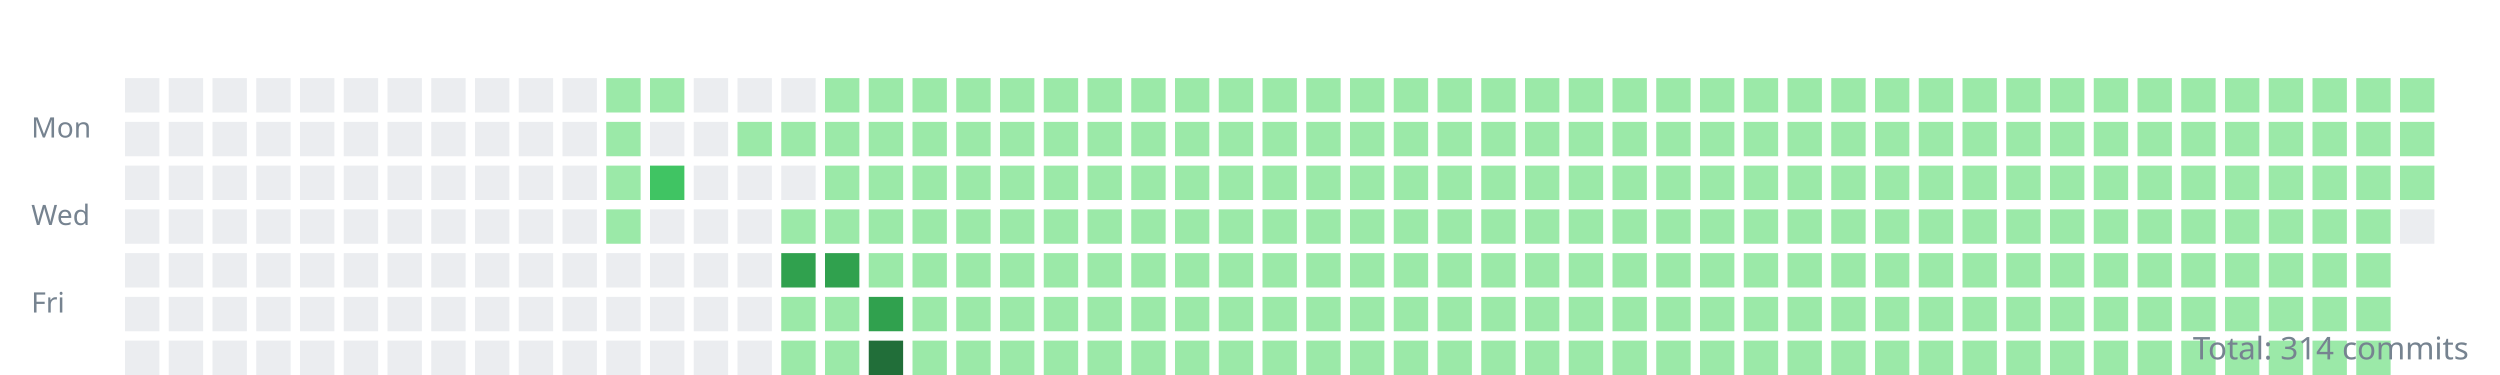
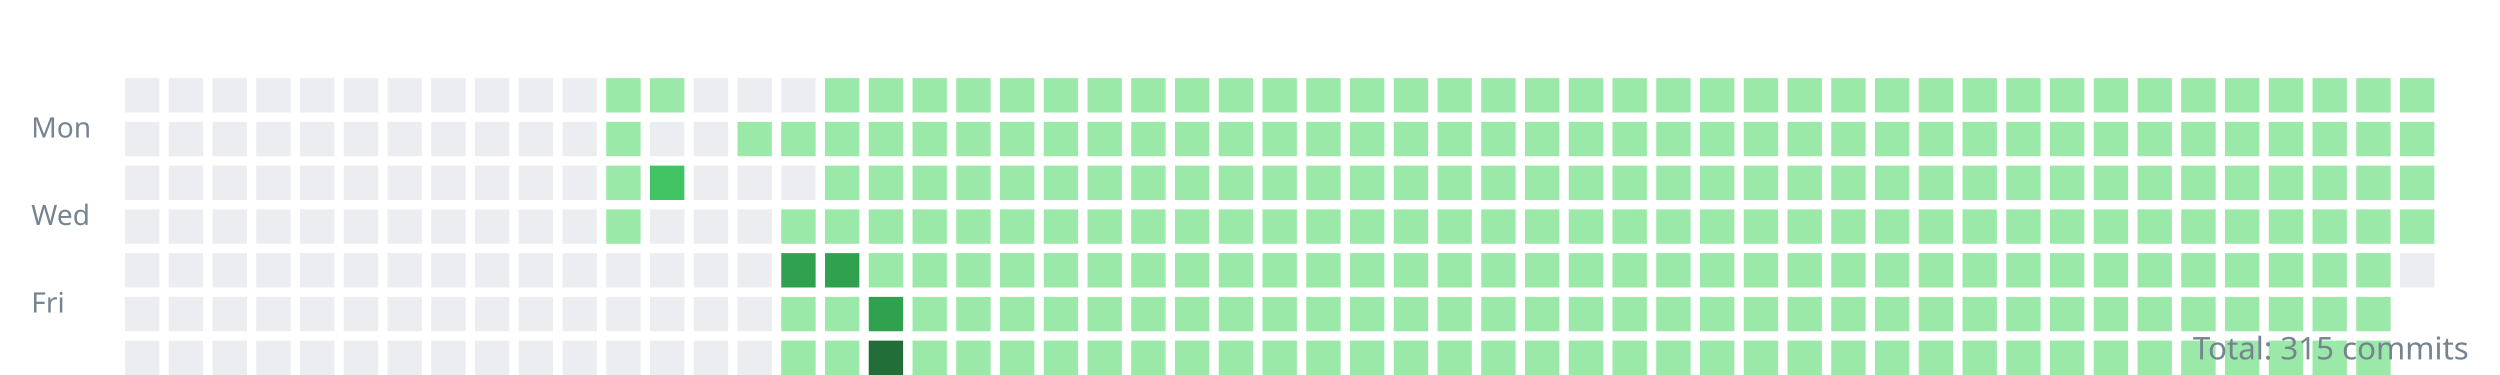
<svg xmlns="http://www.w3.org/2000/svg" width="800" height="120">
  <style>.day{outline:1px solid rgba(27,31,35,0.06);}text{font:9px sans-serif;fill:#768390;}</style>
  <g transform="translate(10,10)">
    <text y="34">Mon</text>
    <text y="62">Wed</text>
    <text y="90">Fri</text>
    <rect class="day" width="11" height="11" x="30" y="15" fill="#ebedf0" />
    <rect class="day" width="11" height="11" x="30" y="29" fill="#ebedf0" />
    <rect class="day" width="11" height="11" x="30" y="43" fill="#ebedf0" />
    <rect class="day" width="11" height="11" x="30" y="57" fill="#ebedf0" />
    <rect class="day" width="11" height="11" x="30" y="71" fill="#ebedf0" />
    <rect class="day" width="11" height="11" x="30" y="85" fill="#ebedf0" />
    <rect class="day" width="11" height="11" x="30" y="99" fill="#ebedf0" />
    <rect class="day" width="11" height="11" x="44" y="15" fill="#ebedf0" />
    <rect class="day" width="11" height="11" x="44" y="29" fill="#ebedf0" />
    <rect class="day" width="11" height="11" x="44" y="43" fill="#ebedf0" />
    <rect class="day" width="11" height="11" x="44" y="57" fill="#ebedf0" />
    <rect class="day" width="11" height="11" x="44" y="71" fill="#ebedf0" />
    <rect class="day" width="11" height="11" x="44" y="85" fill="#ebedf0" />
    <rect class="day" width="11" height="11" x="44" y="99" fill="#ebedf0" />
    <rect class="day" width="11" height="11" x="58" y="15" fill="#ebedf0" />
    <rect class="day" width="11" height="11" x="58" y="29" fill="#ebedf0" />
    <rect class="day" width="11" height="11" x="58" y="43" fill="#ebedf0" />
    <rect class="day" width="11" height="11" x="58" y="57" fill="#ebedf0" />
    <rect class="day" width="11" height="11" x="58" y="71" fill="#ebedf0" />
    <rect class="day" width="11" height="11" x="58" y="85" fill="#ebedf0" />
    <rect class="day" width="11" height="11" x="58" y="99" fill="#ebedf0" />
    <rect class="day" width="11" height="11" x="72" y="15" fill="#ebedf0" />
    <rect class="day" width="11" height="11" x="72" y="29" fill="#ebedf0" />
    <rect class="day" width="11" height="11" x="72" y="43" fill="#ebedf0" />
    <rect class="day" width="11" height="11" x="72" y="57" fill="#ebedf0" />
    <rect class="day" width="11" height="11" x="72" y="71" fill="#ebedf0" />
    <rect class="day" width="11" height="11" x="72" y="85" fill="#ebedf0" />
    <rect class="day" width="11" height="11" x="72" y="99" fill="#ebedf0" />
    <rect class="day" width="11" height="11" x="86" y="15" fill="#ebedf0" />
    <rect class="day" width="11" height="11" x="86" y="29" fill="#ebedf0" />
    <rect class="day" width="11" height="11" x="86" y="43" fill="#ebedf0" />
    <rect class="day" width="11" height="11" x="86" y="57" fill="#ebedf0" />
    <rect class="day" width="11" height="11" x="86" y="71" fill="#ebedf0" />
    <rect class="day" width="11" height="11" x="86" y="85" fill="#ebedf0" />
    <rect class="day" width="11" height="11" x="86" y="99" fill="#ebedf0" />
    <rect class="day" width="11" height="11" x="100" y="15" fill="#ebedf0" />
    <rect class="day" width="11" height="11" x="100" y="29" fill="#ebedf0" />
    <rect class="day" width="11" height="11" x="100" y="43" fill="#ebedf0" />
    <rect class="day" width="11" height="11" x="100" y="57" fill="#ebedf0" />
    <rect class="day" width="11" height="11" x="100" y="71" fill="#ebedf0" />
    <rect class="day" width="11" height="11" x="100" y="85" fill="#ebedf0" />
    <rect class="day" width="11" height="11" x="100" y="99" fill="#ebedf0" />
    <rect class="day" width="11" height="11" x="114" y="15" fill="#ebedf0" />
    <rect class="day" width="11" height="11" x="114" y="29" fill="#ebedf0" />
    <rect class="day" width="11" height="11" x="114" y="43" fill="#ebedf0" />
    <rect class="day" width="11" height="11" x="114" y="57" fill="#ebedf0" />
    <rect class="day" width="11" height="11" x="114" y="71" fill="#ebedf0" />
    <rect class="day" width="11" height="11" x="114" y="85" fill="#ebedf0" />
    <rect class="day" width="11" height="11" x="114" y="99" fill="#ebedf0" />
    <rect class="day" width="11" height="11" x="128" y="15" fill="#ebedf0" />
    <rect class="day" width="11" height="11" x="128" y="29" fill="#ebedf0" />
    <rect class="day" width="11" height="11" x="128" y="43" fill="#ebedf0" />
    <rect class="day" width="11" height="11" x="128" y="57" fill="#ebedf0" />
    <rect class="day" width="11" height="11" x="128" y="71" fill="#ebedf0" />
    <rect class="day" width="11" height="11" x="128" y="85" fill="#ebedf0" />
    <rect class="day" width="11" height="11" x="128" y="99" fill="#ebedf0" />
    <rect class="day" width="11" height="11" x="142" y="15" fill="#ebedf0" />
    <rect class="day" width="11" height="11" x="142" y="29" fill="#ebedf0" />
    <rect class="day" width="11" height="11" x="142" y="43" fill="#ebedf0" />
    <rect class="day" width="11" height="11" x="142" y="57" fill="#ebedf0" />
    <rect class="day" width="11" height="11" x="142" y="71" fill="#ebedf0" />
    <rect class="day" width="11" height="11" x="142" y="85" fill="#ebedf0" />
    <rect class="day" width="11" height="11" x="142" y="99" fill="#ebedf0" />
    <rect class="day" width="11" height="11" x="156" y="15" fill="#ebedf0" />
    <rect class="day" width="11" height="11" x="156" y="29" fill="#ebedf0" />
    <rect class="day" width="11" height="11" x="156" y="43" fill="#ebedf0" />
    <rect class="day" width="11" height="11" x="156" y="57" fill="#ebedf0" />
    <rect class="day" width="11" height="11" x="156" y="71" fill="#ebedf0" />
    <rect class="day" width="11" height="11" x="156" y="85" fill="#ebedf0" />
    <rect class="day" width="11" height="11" x="156" y="99" fill="#ebedf0" />
    <rect class="day" width="11" height="11" x="170" y="15" fill="#ebedf0" />
    <rect class="day" width="11" height="11" x="170" y="29" fill="#ebedf0" />
    <rect class="day" width="11" height="11" x="170" y="43" fill="#ebedf0" />
    <rect class="day" width="11" height="11" x="170" y="57" fill="#ebedf0" />
    <rect class="day" width="11" height="11" x="170" y="71" fill="#ebedf0" />
    <rect class="day" width="11" height="11" x="170" y="85" fill="#ebedf0" />
    <rect class="day" width="11" height="11" x="170" y="99" fill="#ebedf0" />
    <rect class="day" width="11" height="11" x="184" y="15" fill="#9be9a8" />
    <rect class="day" width="11" height="11" x="184" y="29" fill="#9be9a8" />
    <rect class="day" width="11" height="11" x="184" y="43" fill="#9be9a8" />
    <rect class="day" width="11" height="11" x="184" y="57" fill="#9be9a8" />
    <rect class="day" width="11" height="11" x="184" y="71" fill="#ebedf0" />
    <rect class="day" width="11" height="11" x="184" y="85" fill="#ebedf0" />
    <rect class="day" width="11" height="11" x="184" y="99" fill="#ebedf0" />
    <rect class="day" width="11" height="11" x="198" y="15" fill="#9be9a8" />
    <rect class="day" width="11" height="11" x="198" y="29" fill="#ebedf0" />
    <rect class="day" width="11" height="11" x="198" y="43" fill="#40c463" />
    <rect class="day" width="11" height="11" x="198" y="57" fill="#ebedf0" />
    <rect class="day" width="11" height="11" x="198" y="71" fill="#ebedf0" />
    <rect class="day" width="11" height="11" x="198" y="85" fill="#ebedf0" />
    <rect class="day" width="11" height="11" x="198" y="99" fill="#ebedf0" />
    <rect class="day" width="11" height="11" x="212" y="15" fill="#ebedf0" />
    <rect class="day" width="11" height="11" x="212" y="29" fill="#ebedf0" />
    <rect class="day" width="11" height="11" x="212" y="43" fill="#ebedf0" />
    <rect class="day" width="11" height="11" x="212" y="57" fill="#ebedf0" />
    <rect class="day" width="11" height="11" x="212" y="71" fill="#ebedf0" />
    <rect class="day" width="11" height="11" x="212" y="85" fill="#ebedf0" />
    <rect class="day" width="11" height="11" x="212" y="99" fill="#ebedf0" />
    <rect class="day" width="11" height="11" x="226" y="15" fill="#ebedf0" />
    <rect class="day" width="11" height="11" x="226" y="29" fill="#9be9a8" />
    <rect class="day" width="11" height="11" x="226" y="43" fill="#ebedf0" />
    <rect class="day" width="11" height="11" x="226" y="57" fill="#ebedf0" />
    <rect class="day" width="11" height="11" x="226" y="71" fill="#ebedf0" />
    <rect class="day" width="11" height="11" x="226" y="85" fill="#ebedf0" />
    <rect class="day" width="11" height="11" x="226" y="99" fill="#ebedf0" />
    <rect class="day" width="11" height="11" x="240" y="15" fill="#ebedf0" />
    <rect class="day" width="11" height="11" x="240" y="29" fill="#9be9a8" />
    <rect class="day" width="11" height="11" x="240" y="43" fill="#ebedf0" />
    <rect class="day" width="11" height="11" x="240" y="57" fill="#9be9a8" />
    <rect class="day" width="11" height="11" x="240" y="71" fill="#30a14e" />
    <rect class="day" width="11" height="11" x="240" y="85" fill="#9be9a8" />
    <rect class="day" width="11" height="11" x="240" y="99" fill="#9be9a8" />
    <rect class="day" width="11" height="11" x="254" y="15" fill="#9be9a8" />
    <rect class="day" width="11" height="11" x="254" y="29" fill="#9be9a8" />
    <rect class="day" width="11" height="11" x="254" y="43" fill="#9be9a8" />
    <rect class="day" width="11" height="11" x="254" y="57" fill="#9be9a8" />
    <rect class="day" width="11" height="11" x="254" y="71" fill="#30a14e" />
    <rect class="day" width="11" height="11" x="254" y="85" fill="#9be9a8" />
    <rect class="day" width="11" height="11" x="254" y="99" fill="#9be9a8" />
    <rect class="day" width="11" height="11" x="268" y="15" fill="#9be9a8" />
    <rect class="day" width="11" height="11" x="268" y="29" fill="#9be9a8" />
    <rect class="day" width="11" height="11" x="268" y="43" fill="#9be9a8" />
    <rect class="day" width="11" height="11" x="268" y="57" fill="#9be9a8" />
    <rect class="day" width="11" height="11" x="268" y="71" fill="#9be9a8" />
    <rect class="day" width="11" height="11" x="268" y="85" fill="#30a14e" />
    <rect class="day" width="11" height="11" x="268" y="99" fill="#216e39" />
    <rect class="day" width="11" height="11" x="282" y="15" fill="#9be9a8" />
    <rect class="day" width="11" height="11" x="282" y="29" fill="#9be9a8" />
    <rect class="day" width="11" height="11" x="282" y="43" fill="#9be9a8" />
    <rect class="day" width="11" height="11" x="282" y="57" fill="#9be9a8" />
    <rect class="day" width="11" height="11" x="282" y="71" fill="#9be9a8" />
    <rect class="day" width="11" height="11" x="282" y="85" fill="#9be9a8" />
    <rect class="day" width="11" height="11" x="282" y="99" fill="#9be9a8" />
    <rect class="day" width="11" height="11" x="296" y="15" fill="#9be9a8" />
    <rect class="day" width="11" height="11" x="296" y="29" fill="#9be9a8" />
    <rect class="day" width="11" height="11" x="296" y="43" fill="#9be9a8" />
    <rect class="day" width="11" height="11" x="296" y="57" fill="#9be9a8" />
    <rect class="day" width="11" height="11" x="296" y="71" fill="#9be9a8" />
    <rect class="day" width="11" height="11" x="296" y="85" fill="#9be9a8" />
    <rect class="day" width="11" height="11" x="296" y="99" fill="#9be9a8" />
    <rect class="day" width="11" height="11" x="310" y="15" fill="#9be9a8" />
    <rect class="day" width="11" height="11" x="310" y="29" fill="#9be9a8" />
    <rect class="day" width="11" height="11" x="310" y="43" fill="#9be9a8" />
    <rect class="day" width="11" height="11" x="310" y="57" fill="#9be9a8" />
    <rect class="day" width="11" height="11" x="310" y="71" fill="#9be9a8" />
    <rect class="day" width="11" height="11" x="310" y="85" fill="#9be9a8" />
    <rect class="day" width="11" height="11" x="310" y="99" fill="#9be9a8" />
    <rect class="day" width="11" height="11" x="324" y="15" fill="#9be9a8" />
    <rect class="day" width="11" height="11" x="324" y="29" fill="#9be9a8" />
    <rect class="day" width="11" height="11" x="324" y="43" fill="#9be9a8" />
    <rect class="day" width="11" height="11" x="324" y="57" fill="#9be9a8" />
    <rect class="day" width="11" height="11" x="324" y="71" fill="#9be9a8" />
    <rect class="day" width="11" height="11" x="324" y="85" fill="#9be9a8" />
    <rect class="day" width="11" height="11" x="324" y="99" fill="#9be9a8" />
    <rect class="day" width="11" height="11" x="338" y="15" fill="#9be9a8" />
    <rect class="day" width="11" height="11" x="338" y="29" fill="#9be9a8" />
    <rect class="day" width="11" height="11" x="338" y="43" fill="#9be9a8" />
    <rect class="day" width="11" height="11" x="338" y="57" fill="#9be9a8" />
    <rect class="day" width="11" height="11" x="338" y="71" fill="#9be9a8" />
    <rect class="day" width="11" height="11" x="338" y="85" fill="#9be9a8" />
    <rect class="day" width="11" height="11" x="338" y="99" fill="#9be9a8" />
    <rect class="day" width="11" height="11" x="352" y="15" fill="#9be9a8" />
    <rect class="day" width="11" height="11" x="352" y="29" fill="#9be9a8" />
    <rect class="day" width="11" height="11" x="352" y="43" fill="#9be9a8" />
    <rect class="day" width="11" height="11" x="352" y="57" fill="#9be9a8" />
    <rect class="day" width="11" height="11" x="352" y="71" fill="#9be9a8" />
    <rect class="day" width="11" height="11" x="352" y="85" fill="#9be9a8" />
    <rect class="day" width="11" height="11" x="352" y="99" fill="#9be9a8" />
    <rect class="day" width="11" height="11" x="366" y="15" fill="#9be9a8" />
    <rect class="day" width="11" height="11" x="366" y="29" fill="#9be9a8" />
    <rect class="day" width="11" height="11" x="366" y="43" fill="#9be9a8" />
    <rect class="day" width="11" height="11" x="366" y="57" fill="#9be9a8" />
    <rect class="day" width="11" height="11" x="366" y="71" fill="#9be9a8" />
    <rect class="day" width="11" height="11" x="366" y="85" fill="#9be9a8" />
    <rect class="day" width="11" height="11" x="366" y="99" fill="#9be9a8" />
    <rect class="day" width="11" height="11" x="380" y="15" fill="#9be9a8" />
    <rect class="day" width="11" height="11" x="380" y="29" fill="#9be9a8" />
    <rect class="day" width="11" height="11" x="380" y="43" fill="#9be9a8" />
    <rect class="day" width="11" height="11" x="380" y="57" fill="#9be9a8" />
    <rect class="day" width="11" height="11" x="380" y="71" fill="#9be9a8" />
    <rect class="day" width="11" height="11" x="380" y="85" fill="#9be9a8" />
    <rect class="day" width="11" height="11" x="380" y="99" fill="#9be9a8" />
    <rect class="day" width="11" height="11" x="394" y="15" fill="#9be9a8" />
    <rect class="day" width="11" height="11" x="394" y="29" fill="#9be9a8" />
    <rect class="day" width="11" height="11" x="394" y="43" fill="#9be9a8" />
    <rect class="day" width="11" height="11" x="394" y="57" fill="#9be9a8" />
    <rect class="day" width="11" height="11" x="394" y="71" fill="#9be9a8" />
    <rect class="day" width="11" height="11" x="394" y="85" fill="#9be9a8" />
    <rect class="day" width="11" height="11" x="394" y="99" fill="#9be9a8" />
    <rect class="day" width="11" height="11" x="408" y="15" fill="#9be9a8" />
    <rect class="day" width="11" height="11" x="408" y="29" fill="#9be9a8" />
    <rect class="day" width="11" height="11" x="408" y="43" fill="#9be9a8" />
    <rect class="day" width="11" height="11" x="408" y="57" fill="#9be9a8" />
    <rect class="day" width="11" height="11" x="408" y="71" fill="#9be9a8" />
    <rect class="day" width="11" height="11" x="408" y="85" fill="#9be9a8" />
    <rect class="day" width="11" height="11" x="408" y="99" fill="#9be9a8" />
    <rect class="day" width="11" height="11" x="422" y="15" fill="#9be9a8" />
    <rect class="day" width="11" height="11" x="422" y="29" fill="#9be9a8" />
    <rect class="day" width="11" height="11" x="422" y="43" fill="#9be9a8" />
    <rect class="day" width="11" height="11" x="422" y="57" fill="#9be9a8" />
    <rect class="day" width="11" height="11" x="422" y="71" fill="#9be9a8" />
    <rect class="day" width="11" height="11" x="422" y="85" fill="#9be9a8" />
    <rect class="day" width="11" height="11" x="422" y="99" fill="#9be9a8" />
    <rect class="day" width="11" height="11" x="436" y="15" fill="#9be9a8" />
    <rect class="day" width="11" height="11" x="436" y="29" fill="#9be9a8" />
    <rect class="day" width="11" height="11" x="436" y="43" fill="#9be9a8" />
    <rect class="day" width="11" height="11" x="436" y="57" fill="#9be9a8" />
    <rect class="day" width="11" height="11" x="436" y="71" fill="#9be9a8" />
    <rect class="day" width="11" height="11" x="436" y="85" fill="#9be9a8" />
    <rect class="day" width="11" height="11" x="436" y="99" fill="#9be9a8" />
    <rect class="day" width="11" height="11" x="450" y="15" fill="#9be9a8" />
    <rect class="day" width="11" height="11" x="450" y="29" fill="#9be9a8" />
    <rect class="day" width="11" height="11" x="450" y="43" fill="#9be9a8" />
    <rect class="day" width="11" height="11" x="450" y="57" fill="#9be9a8" />
    <rect class="day" width="11" height="11" x="450" y="71" fill="#9be9a8" />
    <rect class="day" width="11" height="11" x="450" y="85" fill="#9be9a8" />
    <rect class="day" width="11" height="11" x="450" y="99" fill="#9be9a8" />
    <rect class="day" width="11" height="11" x="464" y="15" fill="#9be9a8" />
    <rect class="day" width="11" height="11" x="464" y="29" fill="#9be9a8" />
    <rect class="day" width="11" height="11" x="464" y="43" fill="#9be9a8" />
    <rect class="day" width="11" height="11" x="464" y="57" fill="#9be9a8" />
    <rect class="day" width="11" height="11" x="464" y="71" fill="#9be9a8" />
    <rect class="day" width="11" height="11" x="464" y="85" fill="#9be9a8" />
    <rect class="day" width="11" height="11" x="464" y="99" fill="#9be9a8" />
    <rect class="day" width="11" height="11" x="478" y="15" fill="#9be9a8" />
    <rect class="day" width="11" height="11" x="478" y="29" fill="#9be9a8" />
    <rect class="day" width="11" height="11" x="478" y="43" fill="#9be9a8" />
    <rect class="day" width="11" height="11" x="478" y="57" fill="#9be9a8" />
    <rect class="day" width="11" height="11" x="478" y="71" fill="#9be9a8" />
    <rect class="day" width="11" height="11" x="478" y="85" fill="#9be9a8" />
    <rect class="day" width="11" height="11" x="478" y="99" fill="#9be9a8" />
    <rect class="day" width="11" height="11" x="492" y="15" fill="#9be9a8" />
    <rect class="day" width="11" height="11" x="492" y="29" fill="#9be9a8" />
    <rect class="day" width="11" height="11" x="492" y="43" fill="#9be9a8" />
    <rect class="day" width="11" height="11" x="492" y="57" fill="#9be9a8" />
    <rect class="day" width="11" height="11" x="492" y="71" fill="#9be9a8" />
    <rect class="day" width="11" height="11" x="492" y="85" fill="#9be9a8" />
    <rect class="day" width="11" height="11" x="492" y="99" fill="#9be9a8" />
    <rect class="day" width="11" height="11" x="506" y="15" fill="#9be9a8" />
    <rect class="day" width="11" height="11" x="506" y="29" fill="#9be9a8" />
    <rect class="day" width="11" height="11" x="506" y="43" fill="#9be9a8" />
    <rect class="day" width="11" height="11" x="506" y="57" fill="#9be9a8" />
    <rect class="day" width="11" height="11" x="506" y="71" fill="#9be9a8" />
    <rect class="day" width="11" height="11" x="506" y="85" fill="#9be9a8" />
    <rect class="day" width="11" height="11" x="506" y="99" fill="#9be9a8" />
    <rect class="day" width="11" height="11" x="520" y="15" fill="#9be9a8" />
    <rect class="day" width="11" height="11" x="520" y="29" fill="#9be9a8" />
    <rect class="day" width="11" height="11" x="520" y="43" fill="#9be9a8" />
    <rect class="day" width="11" height="11" x="520" y="57" fill="#9be9a8" />
    <rect class="day" width="11" height="11" x="520" y="71" fill="#9be9a8" />
    <rect class="day" width="11" height="11" x="520" y="85" fill="#9be9a8" />
    <rect class="day" width="11" height="11" x="520" y="99" fill="#9be9a8" />
    <rect class="day" width="11" height="11" x="534" y="15" fill="#9be9a8" />
    <rect class="day" width="11" height="11" x="534" y="29" fill="#9be9a8" />
    <rect class="day" width="11" height="11" x="534" y="43" fill="#9be9a8" />
    <rect class="day" width="11" height="11" x="534" y="57" fill="#9be9a8" />
    <rect class="day" width="11" height="11" x="534" y="71" fill="#9be9a8" />
    <rect class="day" width="11" height="11" x="534" y="85" fill="#9be9a8" />
    <rect class="day" width="11" height="11" x="534" y="99" fill="#9be9a8" />
    <rect class="day" width="11" height="11" x="548" y="15" fill="#9be9a8" />
    <rect class="day" width="11" height="11" x="548" y="29" fill="#9be9a8" />
    <rect class="day" width="11" height="11" x="548" y="43" fill="#9be9a8" />
    <rect class="day" width="11" height="11" x="548" y="57" fill="#9be9a8" />
    <rect class="day" width="11" height="11" x="548" y="71" fill="#9be9a8" />
    <rect class="day" width="11" height="11" x="548" y="85" fill="#9be9a8" />
    <rect class="day" width="11" height="11" x="548" y="99" fill="#9be9a8" />
    <rect class="day" width="11" height="11" x="562" y="15" fill="#9be9a8" />
    <rect class="day" width="11" height="11" x="562" y="29" fill="#9be9a8" />
    <rect class="day" width="11" height="11" x="562" y="43" fill="#9be9a8" />
    <rect class="day" width="11" height="11" x="562" y="57" fill="#9be9a8" />
    <rect class="day" width="11" height="11" x="562" y="71" fill="#9be9a8" />
    <rect class="day" width="11" height="11" x="562" y="85" fill="#9be9a8" />
    <rect class="day" width="11" height="11" x="562" y="99" fill="#9be9a8" />
    <rect class="day" width="11" height="11" x="576" y="15" fill="#9be9a8" />
    <rect class="day" width="11" height="11" x="576" y="29" fill="#9be9a8" />
    <rect class="day" width="11" height="11" x="576" y="43" fill="#9be9a8" />
    <rect class="day" width="11" height="11" x="576" y="57" fill="#9be9a8" />
    <rect class="day" width="11" height="11" x="576" y="71" fill="#9be9a8" />
    <rect class="day" width="11" height="11" x="576" y="85" fill="#9be9a8" />
    <rect class="day" width="11" height="11" x="576" y="99" fill="#9be9a8" />
    <rect class="day" width="11" height="11" x="590" y="15" fill="#9be9a8" />
    <rect class="day" width="11" height="11" x="590" y="29" fill="#9be9a8" />
    <rect class="day" width="11" height="11" x="590" y="43" fill="#9be9a8" />
    <rect class="day" width="11" height="11" x="590" y="57" fill="#9be9a8" />
    <rect class="day" width="11" height="11" x="590" y="71" fill="#9be9a8" />
    <rect class="day" width="11" height="11" x="590" y="85" fill="#9be9a8" />
    <rect class="day" width="11" height="11" x="590" y="99" fill="#9be9a8" />
    <rect class="day" width="11" height="11" x="604" y="15" fill="#9be9a8" />
    <rect class="day" width="11" height="11" x="604" y="29" fill="#9be9a8" />
    <rect class="day" width="11" height="11" x="604" y="43" fill="#9be9a8" />
    <rect class="day" width="11" height="11" x="604" y="57" fill="#9be9a8" />
    <rect class="day" width="11" height="11" x="604" y="71" fill="#9be9a8" />
    <rect class="day" width="11" height="11" x="604" y="85" fill="#9be9a8" />
    <rect class="day" width="11" height="11" x="604" y="99" fill="#9be9a8" />
    <rect class="day" width="11" height="11" x="618" y="15" fill="#9be9a8" />
    <rect class="day" width="11" height="11" x="618" y="29" fill="#9be9a8" />
    <rect class="day" width="11" height="11" x="618" y="43" fill="#9be9a8" />
    <rect class="day" width="11" height="11" x="618" y="57" fill="#9be9a8" />
    <rect class="day" width="11" height="11" x="618" y="71" fill="#9be9a8" />
    <rect class="day" width="11" height="11" x="618" y="85" fill="#9be9a8" />
    <rect class="day" width="11" height="11" x="618" y="99" fill="#9be9a8" />
    <rect class="day" width="11" height="11" x="632" y="15" fill="#9be9a8" />
    <rect class="day" width="11" height="11" x="632" y="29" fill="#9be9a8" />
    <rect class="day" width="11" height="11" x="632" y="43" fill="#9be9a8" />
    <rect class="day" width="11" height="11" x="632" y="57" fill="#9be9a8" />
    <rect class="day" width="11" height="11" x="632" y="71" fill="#9be9a8" />
    <rect class="day" width="11" height="11" x="632" y="85" fill="#9be9a8" />
    <rect class="day" width="11" height="11" x="632" y="99" fill="#9be9a8" />
    <rect class="day" width="11" height="11" x="646" y="15" fill="#9be9a8" />
    <rect class="day" width="11" height="11" x="646" y="29" fill="#9be9a8" />
    <rect class="day" width="11" height="11" x="646" y="43" fill="#9be9a8" />
    <rect class="day" width="11" height="11" x="646" y="57" fill="#9be9a8" />
    <rect class="day" width="11" height="11" x="646" y="71" fill="#9be9a8" />
    <rect class="day" width="11" height="11" x="646" y="85" fill="#9be9a8" />
    <rect class="day" width="11" height="11" x="646" y="99" fill="#9be9a8" />
    <rect class="day" width="11" height="11" x="660" y="15" fill="#9be9a8" />
    <rect class="day" width="11" height="11" x="660" y="29" fill="#9be9a8" />
    <rect class="day" width="11" height="11" x="660" y="43" fill="#9be9a8" />
    <rect class="day" width="11" height="11" x="660" y="57" fill="#9be9a8" />
    <rect class="day" width="11" height="11" x="660" y="71" fill="#9be9a8" />
    <rect class="day" width="11" height="11" x="660" y="85" fill="#9be9a8" />
    <rect class="day" width="11" height="11" x="660" y="99" fill="#9be9a8" />
    <rect class="day" width="11" height="11" x="674" y="15" fill="#9be9a8" />
    <rect class="day" width="11" height="11" x="674" y="29" fill="#9be9a8" />
    <rect class="day" width="11" height="11" x="674" y="43" fill="#9be9a8" />
    <rect class="day" width="11" height="11" x="674" y="57" fill="#9be9a8" />
    <rect class="day" width="11" height="11" x="674" y="71" fill="#9be9a8" />
    <rect class="day" width="11" height="11" x="674" y="85" fill="#9be9a8" />
    <rect class="day" width="11" height="11" x="674" y="99" fill="#9be9a8" />
    <rect class="day" width="11" height="11" x="688" y="15" fill="#9be9a8" />
    <rect class="day" width="11" height="11" x="688" y="29" fill="#9be9a8" />
    <rect class="day" width="11" height="11" x="688" y="43" fill="#9be9a8" />
    <rect class="day" width="11" height="11" x="688" y="57" fill="#9be9a8" />
    <rect class="day" width="11" height="11" x="688" y="71" fill="#9be9a8" />
    <rect class="day" width="11" height="11" x="688" y="85" fill="#9be9a8" />
    <rect class="day" width="11" height="11" x="688" y="99" fill="#9be9a8" />
    <rect class="day" width="11" height="11" x="702" y="15" fill="#9be9a8" />
    <rect class="day" width="11" height="11" x="702" y="29" fill="#9be9a8" />
    <rect class="day" width="11" height="11" x="702" y="43" fill="#9be9a8" />
    <rect class="day" width="11" height="11" x="702" y="57" fill="#9be9a8" />
    <rect class="day" width="11" height="11" x="702" y="71" fill="#9be9a8" />
    <rect class="day" width="11" height="11" x="702" y="85" fill="#9be9a8" />
    <rect class="day" width="11" height="11" x="702" y="99" fill="#9be9a8" />
    <rect class="day" width="11" height="11" x="716" y="15" fill="#9be9a8" />
    <rect class="day" width="11" height="11" x="716" y="29" fill="#9be9a8" />
    <rect class="day" width="11" height="11" x="716" y="43" fill="#9be9a8" />
    <rect class="day" width="11" height="11" x="716" y="57" fill="#9be9a8" />
    <rect class="day" width="11" height="11" x="716" y="71" fill="#9be9a8" />
    <rect class="day" width="11" height="11" x="716" y="85" fill="#9be9a8" />
    <rect class="day" width="11" height="11" x="716" y="99" fill="#9be9a8" />
    <rect class="day" width="11" height="11" x="730" y="15" fill="#9be9a8" />
    <rect class="day" width="11" height="11" x="730" y="29" fill="#9be9a8" />
    <rect class="day" width="11" height="11" x="730" y="43" fill="#9be9a8" />
    <rect class="day" width="11" height="11" x="730" y="57" fill="#9be9a8" />
    <rect class="day" width="11" height="11" x="730" y="71" fill="#9be9a8" />
    <rect class="day" width="11" height="11" x="730" y="85" fill="#9be9a8" />
    <rect class="day" width="11" height="11" x="730" y="99" fill="#9be9a8" />
    <rect class="day" width="11" height="11" x="744" y="15" fill="#9be9a8" />
    <rect class="day" width="11" height="11" x="744" y="29" fill="#9be9a8" />
    <rect class="day" width="11" height="11" x="744" y="43" fill="#9be9a8" />
    <rect class="day" width="11" height="11" x="744" y="57" fill="#9be9a8" />
    <rect class="day" width="11" height="11" x="744" y="71" fill="#9be9a8" />
    <rect class="day" width="11" height="11" x="744" y="85" fill="#9be9a8" />
    <rect class="day" width="11" height="11" x="744" y="99" fill="#9be9a8" />
    <rect class="day" width="11" height="11" x="758" y="15" fill="#9be9a8" />
    <rect class="day" width="11" height="11" x="758" y="29" fill="#9be9a8" />
    <rect class="day" width="11" height="11" x="758" y="43" fill="#9be9a8" />
-     <rect class="day" width="11" height="11" x="758" y="57" fill="#ebedf0" />
+     <rect class="day" width="11" height="11" x="758" y="57" fill="#9be9a8" />
+     <rect class="day" width="11" height="11" x="758" y="71" fill="#ebedf0" />
  </g>
-   <text x="790" y="115" text-anchor="end" style="font-size:10px">Total: 314 commits</text>
+   <text x="790" y="115" text-anchor="end" style="font-size:10px">Total: 315 commits</text>
</svg>
